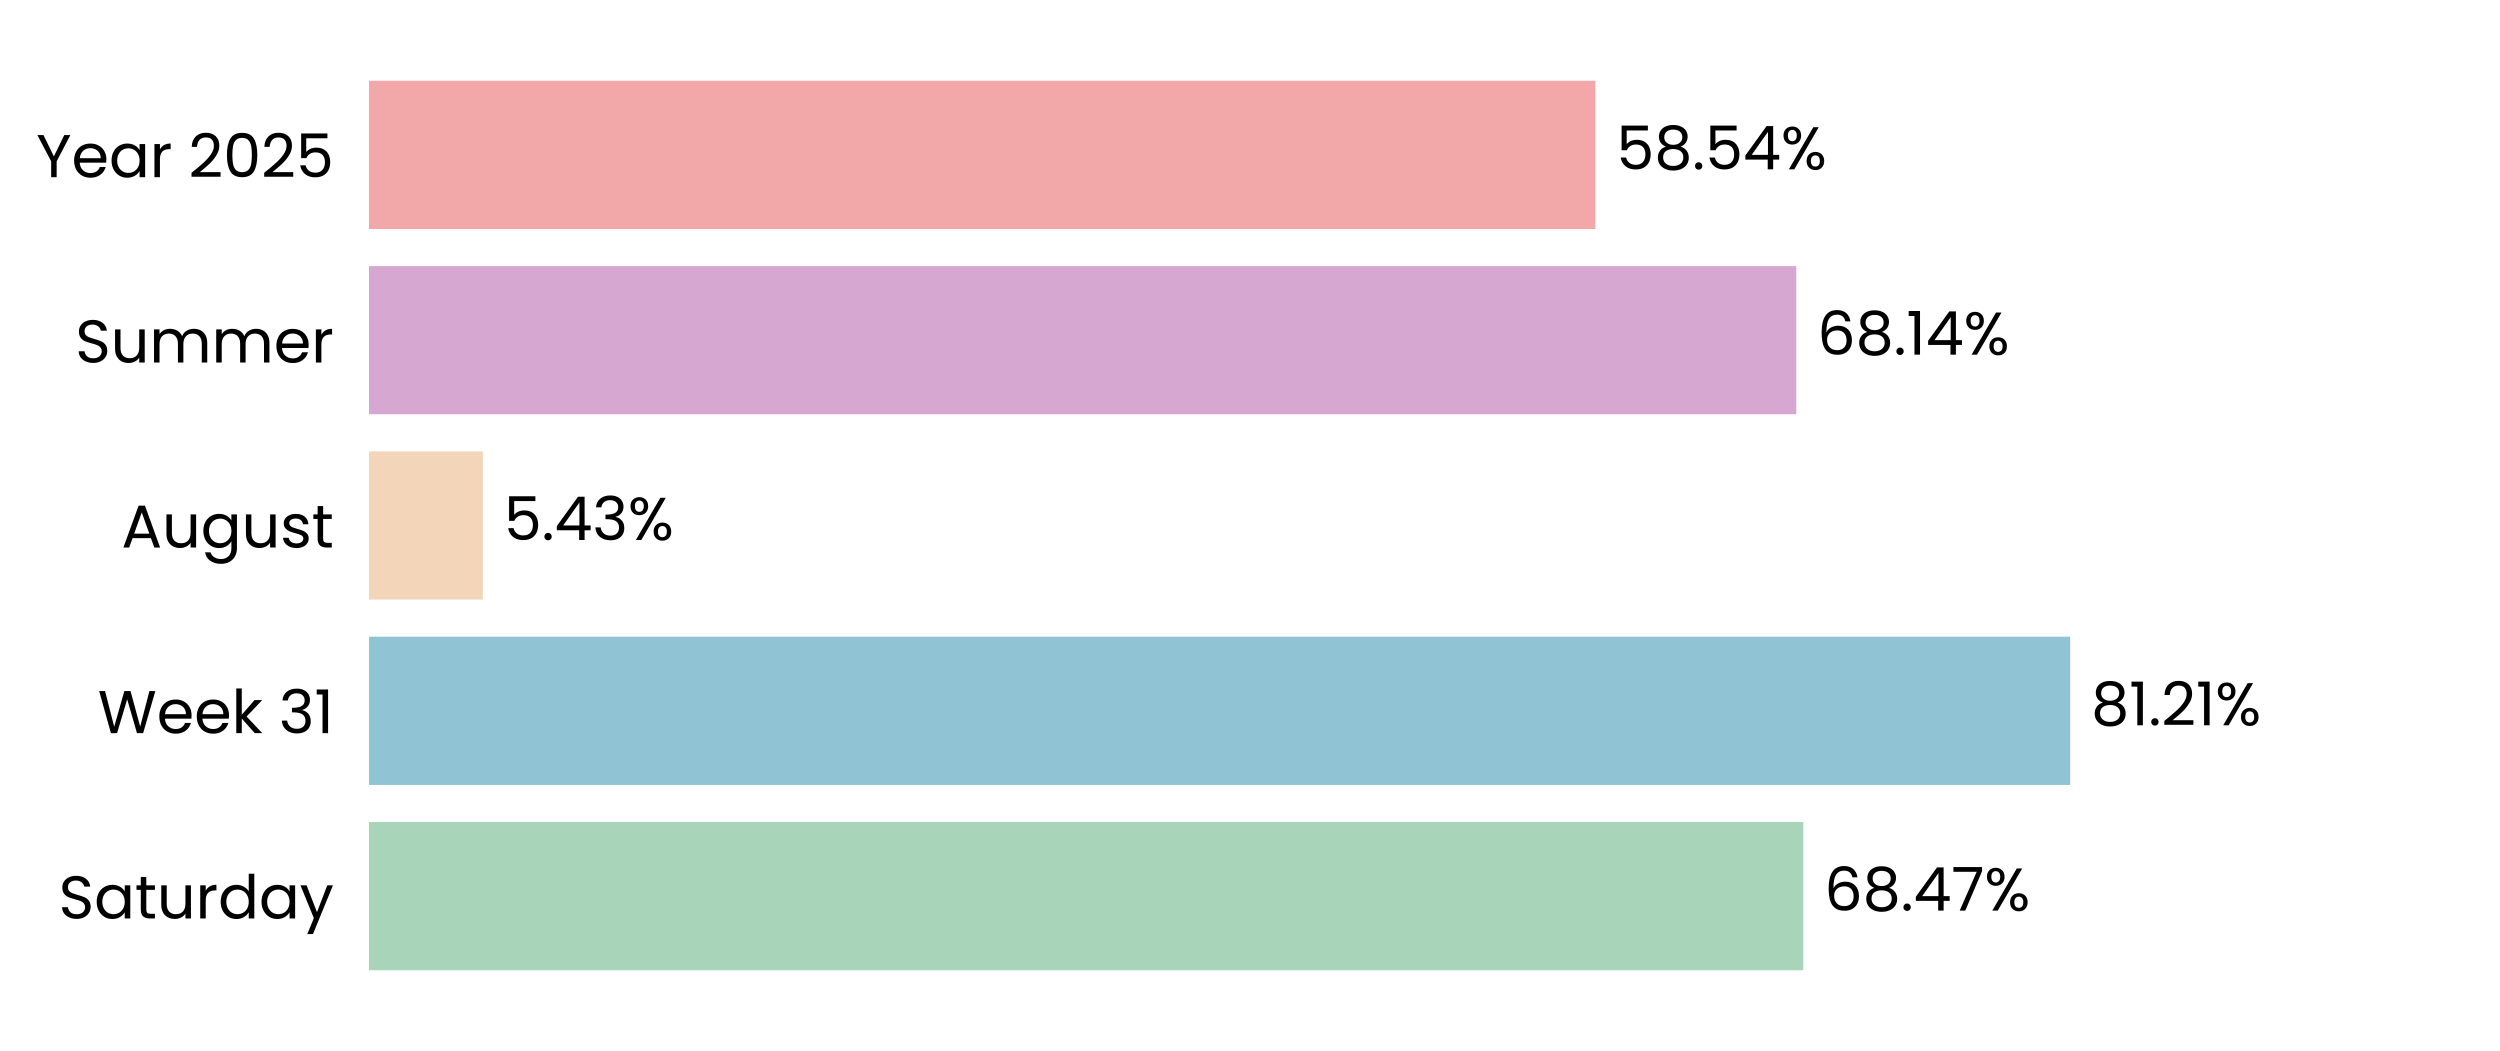
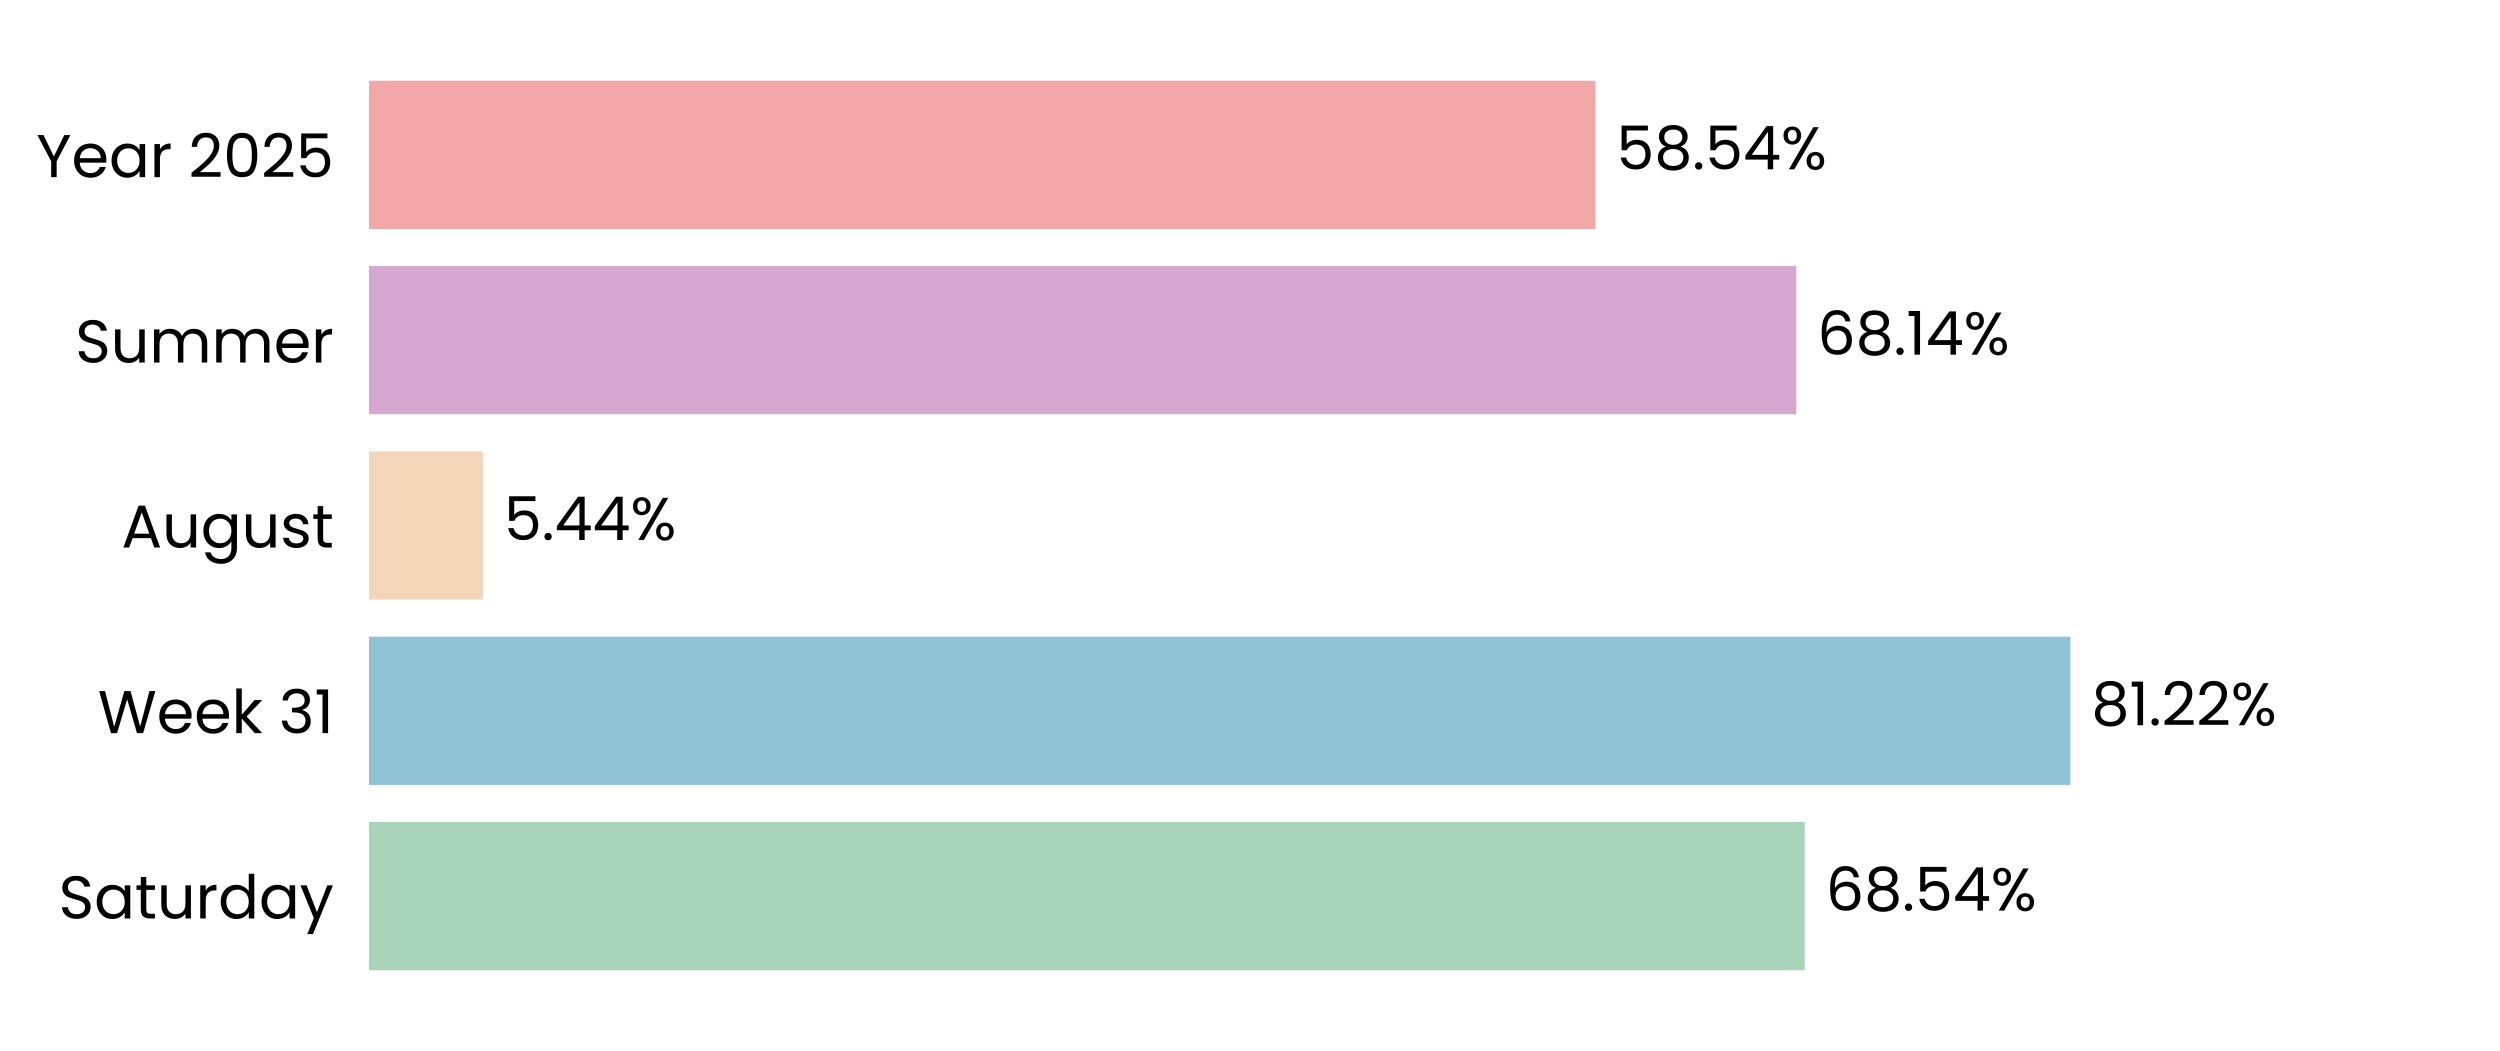
<svg xmlns="http://www.w3.org/2000/svg" xmlns:xlink="http://www.w3.org/1999/xlink" width="496.691pt" height="208.8pt" viewBox="0 0 496.691 208.8" version="1.1">
  <defs>
    <style type="text/css">*{stroke-linejoin: round; stroke-linecap: butt}</style>
  </defs>
  <g id="figure_1">
    <g id="patch_1">
      <path d="M 0 208.8  L 496.691 208.8  L 496.691 0  L 0 0  L 0 208.8  z " style="fill: none" />
    </g>
    <g id="axes_1">
      <g id="patch_2">
        <path d="M 73.311 201.6  L 489.491 201.6  L 489.491 7.2  L 73.311 7.2  L 73.311 201.6  z " style="fill: none" />
      </g>
      <g id="patch_3">
-         <path d="M 73.311 192.764  L 358.279 192.764  L 358.279 163.309  L 73.311 163.309  z " clip-path="url(#p87ac6254af)" style="fill: #a8d5ba" />
+         <path d="M 73.311 192.764  L 358.568 192.764  L 358.568 163.309  L 73.311 163.309  z " clip-path="url(#pbb56331fee)" style="fill: #a8d5ba" />
      </g>
      <g id="patch_4">
-         <path d="M 73.311 155.945  L 411.292 155.945  L 411.292 126.491  L 73.311 126.491  z " clip-path="url(#p87ac6254af)" style="fill: #90c3d4" />
+         <path d="M 73.311 155.945  L 411.334 155.945  L 411.334 126.491  L 73.311 126.491  z " clip-path="url(#pbb56331fee)" style="fill: #90c3d4" />
      </g>
      <g id="patch_5">
-         <path d="M 73.311 119.127  L 95.929 119.127  L 95.929 89.673  L 73.311 89.673  z " clip-path="url(#p87ac6254af)" style="fill: #f3d6ba" />
+         <path d="M 73.311 119.127  L 95.938 119.127  L 95.938 89.673  L 73.311 89.673  z " clip-path="url(#pbb56331fee)" style="fill: #f3d6ba" />
      </g>
      <g id="patch_6">
-         <path d="M 73.311 82.309  L 356.878 82.309  L 356.878 52.855  L 73.311 52.855  z " clip-path="url(#p87ac6254af)" style="fill: #d6a8d1" />
+         <path d="M 73.311 82.309  L 356.881 82.309  L 356.881 52.855  L 73.311 52.855  z " clip-path="url(#pbb56331fee)" style="fill: #d6a8d1" />
      </g>
      <g id="patch_7">
-         <path d="M 73.311 45.491  L 316.959 45.491  L 316.959 16.036  L 73.311 16.036  z " clip-path="url(#p87ac6254af)" style="fill: #f2a8a8" />
+         <path d="M 73.311 45.491  L 316.959 45.491  L 316.959 16.036  L 73.311 16.036  z " clip-path="url(#pbb56331fee)" style="fill: #f2a8a8" />
      </g>
      <g id="matplotlib.axis_1">
        <g id="ytick_1">
          <g id="text_1">
            <g transform="translate(11.65312 182.4764) scale(0.12 -0.12)">
              <defs>
                <path id="Poppins-Regular-53" d="M 1907 -45  Q 1466 -45 1117 112  Q 768 269 569 547  Q 371 826 365 1190  L 986 1190  Q 1018 877 1245 662  Q 1472 448 1907 448  Q 2323 448 2563 656  Q 2803 864 2803 1190  Q 2803 1446 2662 1606  Q 2522 1766 2310 1849  Q 2099 1933 1741 2029  Q 1299 2144 1033 2259  Q 768 2374 579 2620  Q 390 2867 390 3283  Q 390 3648 576 3929  Q 762 4211 1098 4364  Q 1434 4518 1869 4518  Q 2496 4518 2896 4204  Q 3296 3891 3347 3373  L 2707 3373  Q 2675 3629 2438 3824  Q 2202 4019 1811 4019  Q 1446 4019 1216 3830  Q 986 3642 986 3302  Q 986 3059 1123 2905  Q 1261 2752 1462 2672  Q 1664 2592 2029 2490  Q 2470 2368 2739 2249  Q 3008 2131 3200 1884  Q 3392 1638 3392 1216  Q 3392 890 3219 602  Q 3046 314 2707 134  Q 2368 -45 1907 -45  z " transform="scale(0.015625)" />
                <path id="Poppins-Regular-61" d="M 275 1766  Q 275 2304 492 2710  Q 710 3117 1091 3341  Q 1472 3565 1939 3565  Q 2400 3565 2739 3366  Q 3078 3168 3245 2867  L 3245 3507  L 3834 3507  L 3834 0  L 3245 0  L 3245 653  Q 3072 346 2729 144  Q 2387 -58 1933 -58  Q 1466 -58 1088 172  Q 710 403 492 819  Q 275 1235 275 1766  z M 3245 1760  Q 3245 2157 3085 2451  Q 2925 2746 2653 2902  Q 2381 3059 2054 3059  Q 1728 3059 1459 2905  Q 1190 2752 1030 2457  Q 870 2163 870 1766  Q 870 1363 1030 1065  Q 1190 768 1459 611  Q 1728 454 2054 454  Q 2381 454 2653 611  Q 2925 768 3085 1065  Q 3245 1363 3245 1760  z " transform="scale(0.015625)" />
                <path id="Poppins-Regular-74" d="M 1203 3027  L 1203 960  Q 1203 704 1312 598  Q 1421 493 1690 493  L 2118 493  L 2118 0  L 1594 0  Q 1107 0 864 224  Q 621 448 621 960  L 621 3027  L 166 3027  L 166 3507  L 621 3507  L 621 4390  L 1203 4390  L 1203 3507  L 2118 3507  L 2118 3027  L 1203 3027  z " transform="scale(0.015625)" />
                <path id="Poppins-Regular-75" d="M 3603 3507  L 3603 0  L 3021 0  L 3021 518  Q 2854 250 2556 99  Q 2259 -51 1901 -51  Q 1491 -51 1164 118  Q 838 288 649 627  Q 461 966 461 1453  L 461 3507  L 1037 3507  L 1037 1530  Q 1037 1011 1299 732  Q 1562 454 2016 454  Q 2483 454 2752 742  Q 3021 1030 3021 1581  L 3021 3507  L 3603 3507  z " transform="scale(0.015625)" />
                <path id="Poppins-Regular-72" d="M 1075 2938  Q 1229 3238 1513 3404  Q 1798 3571 2208 3571  L 2208 2970  L 2054 2970  Q 1075 2970 1075 1907  L 1075 0  L 493 0  L 493 3507  L 1075 3507  L 1075 2938  z " transform="scale(0.015625)" />
                <path id="Poppins-Regular-64" d="M 275 1766  Q 275 2304 492 2710  Q 710 3117 1091 3341  Q 1472 3565 1946 3565  Q 2355 3565 2707 3376  Q 3059 3187 3245 2880  L 3245 4736  L 3834 4736  L 3834 0  L 3245 0  L 3245 659  Q 3072 346 2733 144  Q 2394 -58 1939 -58  Q 1472 -58 1091 172  Q 710 403 492 819  Q 275 1235 275 1766  z M 3245 1760  Q 3245 2157 3085 2451  Q 2925 2746 2653 2902  Q 2381 3059 2054 3059  Q 1728 3059 1459 2905  Q 1190 2752 1030 2457  Q 870 2163 870 1766  Q 870 1363 1030 1065  Q 1190 768 1459 611  Q 1728 454 2054 454  Q 2381 454 2653 611  Q 2925 768 3085 1065  Q 3245 1363 3245 1760  z " transform="scale(0.015625)" />
                <path id="Poppins-Regular-79" d="M 3514 3507  L 1402 -1651  L 800 -1651  L 1491 38  L 77 3507  L 723 3507  L 1824 666  L 2912 3507  L 3514 3507  z " transform="scale(0.015625)" />
              </defs>
              <use xlink:href="#Poppins-Regular-53" />
              <use xlink:href="#Poppins-Regular-61" transform="translate(58.7 0)" />
              <use xlink:href="#Poppins-Regular-74" transform="translate(126.3 0)" />
              <use xlink:href="#Poppins-Regular-75" transform="translate(162.7 0)" />
              <use xlink:href="#Poppins-Regular-72" transform="translate(226.7 0)" />
              <use xlink:href="#Poppins-Regular-64" transform="translate(264 0)" />
              <use xlink:href="#Poppins-Regular-61" transform="translate(331.5999 0)" />
              <use xlink:href="#Poppins-Regular-79" transform="translate(399.1999 0)" />
            </g>
          </g>
        </g>
        <g id="ytick_2">
          <g id="text_2">
            <g transform="translate(19.42687 145.6582) scale(0.12 -0.12)">
              <defs>
                <path id="Poppins-Regular-57" d="M 6099 4461  L 4806 0  L 4154 0  L 3117 3590  L 2042 0  L 1395 -6  L 147 4461  L 768 4461  L 1741 678  L 2816 4461  L 3469 4461  L 4493 691  L 5472 4461  L 6099 4461  z " transform="scale(0.015625)" />
                <path id="Poppins-Regular-65" d="M 3693 1888  Q 3693 1722 3674 1536  L 870 1536  Q 902 1018 1225 726  Q 1549 435 2010 435  Q 2387 435 2640 611  Q 2893 787 2995 1082  L 3622 1082  Q 3482 576 3059 259  Q 2637 -58 2010 -58  Q 1510 -58 1116 166  Q 723 390 499 803  Q 275 1216 275 1760  Q 275 2304 492 2713  Q 710 3123 1104 3344  Q 1498 3565 2010 3565  Q 2509 3565 2893 3347  Q 3277 3130 3485 2749  Q 3693 2368 3693 1888  z M 3091 2010  Q 3091 2342 2944 2582  Q 2797 2822 2544 2947  Q 2291 3072 1984 3072  Q 1542 3072 1232 2790  Q 922 2509 877 2010  L 3091 2010  z " transform="scale(0.015625)" />
                <path id="Poppins-Regular-6b" d="M 2451 0  L 1075 1549  L 1075 0  L 493 0  L 493 4736  L 1075 4736  L 1075 1952  L 2426 3507  L 3238 3507  L 1587 1760  L 3245 0  L 2451 0  z " transform="scale(0.015625)" />
                <path id="Poppins-Regular-20" transform="scale(0.015625)" />
                <path id="Poppins-Regular-33" d="M 384 3462  Q 429 4051 838 4384  Q 1248 4717 1901 4717  Q 2336 4717 2653 4560  Q 2970 4403 3133 4134  Q 3296 3866 3296 3526  Q 3296 3130 3069 2842  Q 2842 2554 2477 2470  L 2477 2438  Q 2893 2336 3136 2035  Q 3379 1734 3379 1248  Q 3379 883 3212 592  Q 3046 301 2713 134  Q 2381 -32 1914 -32  Q 1235 -32 800 323  Q 365 678 314 1331  L 877 1331  Q 922 947 1190 704  Q 1459 461 1907 461  Q 2355 461 2588 694  Q 2822 928 2822 1299  Q 2822 1779 2502 1990  Q 2182 2202 1536 2202  L 1389 2202  L 1389 2688  L 1542 2688  Q 2131 2694 2432 2883  Q 2733 3072 2733 3469  Q 2733 3808 2512 4013  Q 2291 4218 1882 4218  Q 1485 4218 1241 4013  Q 998 3808 954 3462  L 384 3462  z " transform="scale(0.015625)" />
                <path id="Poppins-Regular-31" d="M 243 4096  L 243 4627  L 1446 4627  L 1446 0  L 858 0  L 858 4096  L 243 4096  z " transform="scale(0.015625)" />
              </defs>
              <use xlink:href="#Poppins-Regular-57" />
              <use xlink:href="#Poppins-Regular-65" transform="translate(97.59999 0)" />
              <use xlink:href="#Poppins-Regular-65" transform="translate(159.6 0)" />
              <use xlink:href="#Poppins-Regular-6b" transform="translate(221.6 0)" />
              <use xlink:href="#Poppins-Regular-20" transform="translate(273.0999 0)" />
              <use xlink:href="#Poppins-Regular-33" transform="translate(299.7999 0)" />
              <use xlink:href="#Poppins-Regular-31" transform="translate(358.6999 0)" />
            </g>
          </g>
        </g>
        <g id="ytick_3">
          <g id="text_3">
            <g transform="translate(24.11812 108.78) scale(0.12 -0.12)">
              <defs>
                <path id="Poppins-Regular-41" d="M 3130 992  L 1184 992  L 826 0  L 211 0  L 1824 4435  L 2496 4435  L 4102 0  L 3488 0  L 3130 992  z M 2963 1466  L 2157 3718  L 1350 1466  L 2963 1466  z " transform="scale(0.015625)" />
                <path id="Poppins-Regular-67" d="M 1939 3565  Q 2394 3565 2736 3366  Q 3078 3168 3245 2867  L 3245 3507  L 3834 3507  L 3834 -77  Q 3834 -557 3629 -931  Q 3424 -1306 3043 -1517  Q 2662 -1728 2157 -1728  Q 1466 -1728 1005 -1401  Q 544 -1075 461 -512  L 1037 -512  Q 1133 -832 1433 -1027  Q 1734 -1222 2157 -1222  Q 2637 -1222 2941 -921  Q 3245 -621 3245 -77  L 3245 659  Q 3072 352 2733 147  Q 2394 -58 1939 -58  Q 1472 -58 1091 172  Q 710 403 492 819  Q 275 1235 275 1766  Q 275 2304 492 2710  Q 710 3117 1091 3341  Q 1472 3565 1939 3565  z M 3245 1760  Q 3245 2157 3085 2451  Q 2925 2746 2653 2902  Q 2381 3059 2054 3059  Q 1728 3059 1459 2905  Q 1190 2752 1030 2457  Q 870 2163 870 1766  Q 870 1363 1030 1065  Q 1190 768 1459 611  Q 1728 454 2054 454  Q 2381 454 2653 611  Q 2925 768 3085 1065  Q 3245 1363 3245 1760  z " transform="scale(0.015625)" />
                <path id="Poppins-Regular-73" d="M 1734 -58  Q 1331 -58 1011 80  Q 691 218 505 464  Q 320 710 301 1030  L 902 1030  Q 928 768 1149 601  Q 1370 435 1728 435  Q 2061 435 2253 582  Q 2445 730 2445 954  Q 2445 1184 2240 1296  Q 2035 1408 1606 1517  Q 1216 1619 969 1724  Q 723 1830 547 2038  Q 371 2246 371 2586  Q 371 2854 531 3078  Q 691 3302 985 3433  Q 1280 3565 1658 3565  Q 2240 3565 2598 3270  Q 2957 2976 2982 2464  L 2400 2464  Q 2381 2739 2179 2905  Q 1978 3072 1638 3072  Q 1325 3072 1139 2937  Q 954 2803 954 2586  Q 954 2413 1066 2301  Q 1178 2189 1347 2121  Q 1517 2054 1818 1971  Q 2195 1869 2432 1769  Q 2669 1670 2838 1472  Q 3008 1274 3014 954  Q 3014 666 2854 435  Q 2694 205 2403 73  Q 2112 -58 1734 -58  z " transform="scale(0.015625)" />
              </defs>
              <use xlink:href="#Poppins-Regular-41" />
              <use xlink:href="#Poppins-Regular-75" transform="translate(67.39999 0)" />
              <use xlink:href="#Poppins-Regular-67" transform="translate(131.4 0)" />
              <use xlink:href="#Poppins-Regular-75" transform="translate(199 0)" />
              <use xlink:href="#Poppins-Regular-73" transform="translate(263 0)" />
              <use xlink:href="#Poppins-Regular-74" transform="translate(315.2 0)" />
            </g>
          </g>
        </g>
        <g id="ytick_4">
          <g id="text_4">
            <g transform="translate(14.95125 72.02182) scale(0.12 -0.12)">
              <defs>
                <path id="Poppins-Regular-6d" d="M 4710 3571  Q 5120 3571 5440 3401  Q 5760 3232 5945 2893  Q 6131 2554 6131 2067  L 6131 0  L 5555 0  L 5555 1984  Q 5555 2509 5296 2787  Q 5037 3066 4595 3066  Q 4141 3066 3872 2774  Q 3603 2483 3603 1933  L 3603 0  L 3027 0  L 3027 1984  Q 3027 2509 2768 2787  Q 2509 3066 2067 3066  Q 1613 3066 1344 2774  Q 1075 2483 1075 1933  L 1075 0  L 493 0  L 493 3507  L 1075 3507  L 1075 3002  Q 1248 3277 1539 3424  Q 1830 3571 2182 3571  Q 2624 3571 2963 3372  Q 3302 3174 3469 2790  Q 3616 3162 3955 3366  Q 4294 3571 4710 3571  z " transform="scale(0.015625)" />
              </defs>
              <use xlink:href="#Poppins-Regular-53" />
              <use xlink:href="#Poppins-Regular-75" transform="translate(58.7 0)" />
              <use xlink:href="#Poppins-Regular-6d" transform="translate(122.7 0)" />
              <use xlink:href="#Poppins-Regular-6d" transform="translate(225.7 0)" />
              <use xlink:href="#Poppins-Regular-65" transform="translate(328.7 0)" />
              <use xlink:href="#Poppins-Regular-72" transform="translate(390.6999 0)" />
            </g>
          </g>
        </g>
        <g id="ytick_5">
          <g id="text_5">
            <g transform="translate(7.2 35.20364) scale(0.12 -0.12)">
              <defs>
                <path id="Poppins-Regular-59" d="M 3616 4461  L 2163 1683  L 2163 0  L 1581 0  L 1581 1683  L 122 4461  L 768 4461  L 1869 2202  L 2970 4461  L 3616 4461  z " transform="scale(0.015625)" />
                <path id="Poppins-Regular-32" d="M 326 467  Q 1139 1120 1600 1539  Q 2061 1958 2377 2416  Q 2694 2874 2694 3315  Q 2694 3731 2492 3971  Q 2291 4211 1843 4211  Q 1408 4211 1168 3939  Q 928 3667 909 3213  L 346 3213  Q 371 3930 780 4320  Q 1190 4710 1837 4710  Q 2496 4710 2883 4345  Q 3270 3981 3270 3341  Q 3270 2810 2953 2307  Q 2637 1805 2233 1424  Q 1830 1043 1203 538  L 3405 538  L 3405 51  L 326 51  L 326 467  z " transform="scale(0.015625)" />
                <path id="Poppins-Regular-30" d="M 397 2362  Q 397 3462 755 4080  Q 1114 4698 2010 4698  Q 2899 4698 3257 4080  Q 3616 3462 3616 2362  Q 3616 1242 3257 621  Q 2899 0 2010 0  Q 1114 0 755 621  Q 397 1242 397 2362  z M 3040 2362  Q 3040 2918 2966 3305  Q 2893 3693 2665 3929  Q 2438 4166 2010 4166  Q 1574 4166 1347 3929  Q 1120 3693 1046 3305  Q 973 2918 973 2362  Q 973 1786 1046 1395  Q 1120 1005 1347 768  Q 1574 531 2010 531  Q 2438 531 2665 768  Q 2893 1005 2966 1395  Q 3040 1786 3040 2362  z " transform="scale(0.015625)" />
                <path id="Poppins-Regular-35" d="M 3347 4122  L 1101 4122  L 1101 2662  Q 1248 2867 1536 2998  Q 1824 3130 2157 3130  Q 2688 3130 3021 2909  Q 3354 2688 3498 2339  Q 3642 1990 3642 1600  Q 3642 1139 3469 774  Q 3296 410 2941 198  Q 2586 -13 2061 -13  Q 1389 -13 973 332  Q 557 678 467 1254  L 1037 1254  Q 1120 890 1389 685  Q 1658 480 2067 480  Q 2573 480 2829 784  Q 3085 1088 3085 1587  Q 3085 2086 2829 2358  Q 2573 2630 2074 2630  Q 1734 2630 1481 2467  Q 1229 2304 1114 2022  L 563 2022  L 563 4634  L 3347 4634  L 3347 4122  z " transform="scale(0.015625)" />
              </defs>
              <use xlink:href="#Poppins-Regular-59" />
              <use xlink:href="#Poppins-Regular-65" transform="translate(58.39999 0)" />
              <use xlink:href="#Poppins-Regular-61" transform="translate(120.4 0)" />
              <use xlink:href="#Poppins-Regular-72" transform="translate(188 0)" />
              <use xlink:href="#Poppins-Regular-20" transform="translate(225.3 0)" />
              <use xlink:href="#Poppins-Regular-32" transform="translate(252 0)" />
              <use xlink:href="#Poppins-Regular-30" transform="translate(309.4999 0)" />
              <use xlink:href="#Poppins-Regular-32" transform="translate(372.2999 0)" />
              <use xlink:href="#Poppins-Regular-35" transform="translate(429.7999 0)" />
            </g>
          </g>
        </g>
      </g>
      <g id="text_6">
-         <g transform="translate(362.4407 180.9164) scale(0.12 -0.12)">
+         <g transform="translate(362.7298 180.9164) scale(0.12 -0.12)">
          <defs>
            <path id="Poppins-Regular-36" d="M 2976 3526  Q 2835 4237 2099 4237  Q 1530 4237 1248 3798  Q 966 3360 973 2355  Q 1120 2688 1462 2877  Q 1805 3066 2227 3066  Q 2886 3066 3280 2656  Q 3674 2246 3674 1523  Q 3674 1088 3504 742  Q 3334 397 2992 192  Q 2650 -13 2163 -13  Q 1504 -13 1133 281  Q 762 576 614 1094  Q 467 1613 467 2374  Q 467 4723 2106 4723  Q 2733 4723 3091 4384  Q 3450 4045 3514 3526  L 2976 3526  z M 2106 2573  Q 1830 2573 1587 2461  Q 1344 2349 1193 2121  Q 1043 1894 1043 1568  Q 1043 1082 1324 778  Q 1606 474 2131 474  Q 2579 474 2844 752  Q 3110 1030 3110 1504  Q 3110 2003 2854 2288  Q 2598 2573 2106 2573  z " transform="scale(0.015625)" />
            <path id="Poppins-Regular-38" d="M 1242 2406  Q 883 2547 691 2816  Q 499 3085 499 3469  Q 499 3814 672 4092  Q 845 4371 1187 4534  Q 1530 4698 2016 4698  Q 2502 4698 2844 4534  Q 3187 4371 3363 4092  Q 3539 3814 3539 3469  Q 3539 3098 3340 2819  Q 3142 2541 2797 2406  Q 3194 2285 3427 1981  Q 3661 1677 3661 1248  Q 3661 832 3456 521  Q 3251 211 2876 41  Q 2502 -128 2016 -128  Q 1530 -128 1162 41  Q 794 211 589 521  Q 384 832 384 1248  Q 384 1677 614 1984  Q 845 2291 1242 2406  z M 2976 3398  Q 2976 3789 2720 4000  Q 2464 4211 2016 4211  Q 1574 4211 1318 4000  Q 1062 3789 1062 3392  Q 1062 3034 1328 2816  Q 1594 2598 2016 2598  Q 2445 2598 2710 2819  Q 2976 3040 2976 3398  z M 2016 2150  Q 1542 2150 1241 1929  Q 941 1709 941 1267  Q 941 858 1232 608  Q 1523 358 2016 358  Q 2509 358 2797 608  Q 3085 858 3085 1267  Q 3085 1696 2790 1923  Q 2496 2150 2016 2150  z " transform="scale(0.015625)" />
            <path id="Poppins-Regular-2e" d="M 678 -38  Q 512 -38 397 77  Q 282 192 282 358  Q 282 525 397 640  Q 512 755 678 755  Q 838 755 950 640  Q 1062 525 1062 358  Q 1062 192 950 77  Q 838 -38 678 -38  z " transform="scale(0.015625)" />
            <path id="Poppins-Regular-34" d="M 256 1030  L 256 1472  L 2502 4582  L 3200 4582  L 3200 1536  L 3840 1536  L 3840 1030  L 3200 1030  L 3200 0  L 2624 0  L 2624 1030  L 256 1030  z M 2650 3974  L 928 1536  L 2650 1536  L 2650 3974  z " transform="scale(0.015625)" />
-             <path id="Poppins-Regular-37" d="M 3245 4173  L 1466 0  L 877 0  L 2682 4115  L 211 4115  L 211 4614  L 3245 4614  L 3245 4173  z " transform="scale(0.015625)" />
            <path id="Poppins-Regular-25" d="M 269 3584  Q 269 4019 531 4278  Q 794 4538 1203 4538  Q 1613 4538 1875 4278  Q 2138 4019 2138 3584  Q 2138 3142 1875 2883  Q 1613 2624 1203 2624  Q 794 2624 531 2883  Q 269 3142 269 3584  z M 4006 4467  L 1414 0  L 838 0  L 3430 4467  L 4006 4467  z M 1203 4179  Q 986 4179 861 4028  Q 736 3878 736 3584  Q 736 3290 861 3136  Q 986 2982 1203 2982  Q 1421 2982 1549 3139  Q 1677 3296 1677 3584  Q 1677 3878 1549 4028  Q 1421 4179 1203 4179  z M 2720 883  Q 2720 1325 2982 1584  Q 3245 1843 3654 1843  Q 4064 1843 4323 1584  Q 4582 1325 4582 883  Q 4582 448 4323 185  Q 4064 -77 3654 -77  Q 3245 -77 2982 182  Q 2720 442 2720 883  z M 3648 1478  Q 3430 1478 3302 1328  Q 3174 1178 3174 883  Q 3174 595 3302 444  Q 3430 294 3648 294  Q 3866 294 3994 444  Q 4122 595 4122 883  Q 4122 1178 3994 1328  Q 3866 1478 3648 1478  z " transform="scale(0.015625)" />
          </defs>
          <use xlink:href="#Poppins-Regular-36" />
          <use xlink:href="#Poppins-Regular-38" transform="translate(63.49999 0)" />
          <use xlink:href="#Poppins-Regular-2e" transform="translate(126.6 0)" />
-           <use xlink:href="#Poppins-Regular-34" transform="translate(147.6 0)" />
-           <use xlink:href="#Poppins-Regular-37" transform="translate(210.5 0)" />
-           <use xlink:href="#Poppins-Regular-25" transform="translate(265.0999 0)" />
+           <use xlink:href="#Poppins-Regular-35" transform="translate(147.6 0)" />
+           <use xlink:href="#Poppins-Regular-34" transform="translate(210.3999 0)" />
+           <use xlink:href="#Poppins-Regular-25" transform="translate(273.2999 0)" />
        </g>
      </g>
      <g id="text_7">
-         <g transform="translate(415.4541 144.0982) scale(0.12 -0.12)">
+         <g transform="translate(415.4954 144.0982) scale(0.12 -0.12)">
          <use xlink:href="#Poppins-Regular-38" />
          <use xlink:href="#Poppins-Regular-31" transform="translate(63.09999 0)" />
          <use xlink:href="#Poppins-Regular-2e" transform="translate(95.09998 0)" />
          <use xlink:href="#Poppins-Regular-32" transform="translate(116.1 0)" />
-           <use xlink:href="#Poppins-Regular-31" transform="translate(173.5999 0)" />
-           <use xlink:href="#Poppins-Regular-25" transform="translate(205.5999 0)" />
+           <use xlink:href="#Poppins-Regular-32" transform="translate(173.5999 0)" />
+           <use xlink:href="#Poppins-Regular-25" transform="translate(231.0999 0)" />
        </g>
      </g>
      <g id="text_8">
-         <g transform="translate(100.0907 107.28) scale(0.12 -0.12)">
+         <g transform="translate(100.1 107.28) scale(0.12 -0.12)">
          <use xlink:href="#Poppins-Regular-35" />
          <use xlink:href="#Poppins-Regular-2e" transform="translate(62.79999 0)" />
          <use xlink:href="#Poppins-Regular-34" transform="translate(83.79997 0)" />
-           <use xlink:href="#Poppins-Regular-33" transform="translate(146.7 0)" />
-           <use xlink:href="#Poppins-Regular-25" transform="translate(205.6 0)" />
+           <use xlink:href="#Poppins-Regular-34" transform="translate(146.7 0)" />
+           <use xlink:href="#Poppins-Regular-25" transform="translate(209.6 0)" />
        </g>
      </g>
      <g id="text_9">
-         <g transform="translate(361.0397 70.46182) scale(0.12 -0.12)">
+         <g transform="translate(361.0428 70.46182) scale(0.12 -0.12)">
          <use xlink:href="#Poppins-Regular-36" />
          <use xlink:href="#Poppins-Regular-38" transform="translate(63.49999 0)" />
          <use xlink:href="#Poppins-Regular-2e" transform="translate(126.6 0)" />
          <use xlink:href="#Poppins-Regular-31" transform="translate(147.6 0)" />
          <use xlink:href="#Poppins-Regular-34" transform="translate(179.5999 0)" />
          <use xlink:href="#Poppins-Regular-25" transform="translate(242.4999 0)" />
        </g>
      </g>
      <g id="text_10">
-         <g transform="translate(321.1205 33.64364) scale(0.12 -0.12)">
+         <g transform="translate(321.1213 33.64364) scale(0.12 -0.12)">
          <use xlink:href="#Poppins-Regular-35" />
          <use xlink:href="#Poppins-Regular-38" transform="translate(62.79999 0)" />
          <use xlink:href="#Poppins-Regular-2e" transform="translate(125.9 0)" />
          <use xlink:href="#Poppins-Regular-35" transform="translate(146.9 0)" />
          <use xlink:href="#Poppins-Regular-34" transform="translate(209.7 0)" />
          <use xlink:href="#Poppins-Regular-25" transform="translate(272.5999 0)" />
        </g>
      </g>
    </g>
  </g>
  <defs>
-     <clipPath id="p87ac6254af">
+     <clipPath id="pbb56331fee">
      <rect x="73.311" y="7.2" width="416.18" height="194.4" />
    </clipPath>
  </defs>
</svg>
